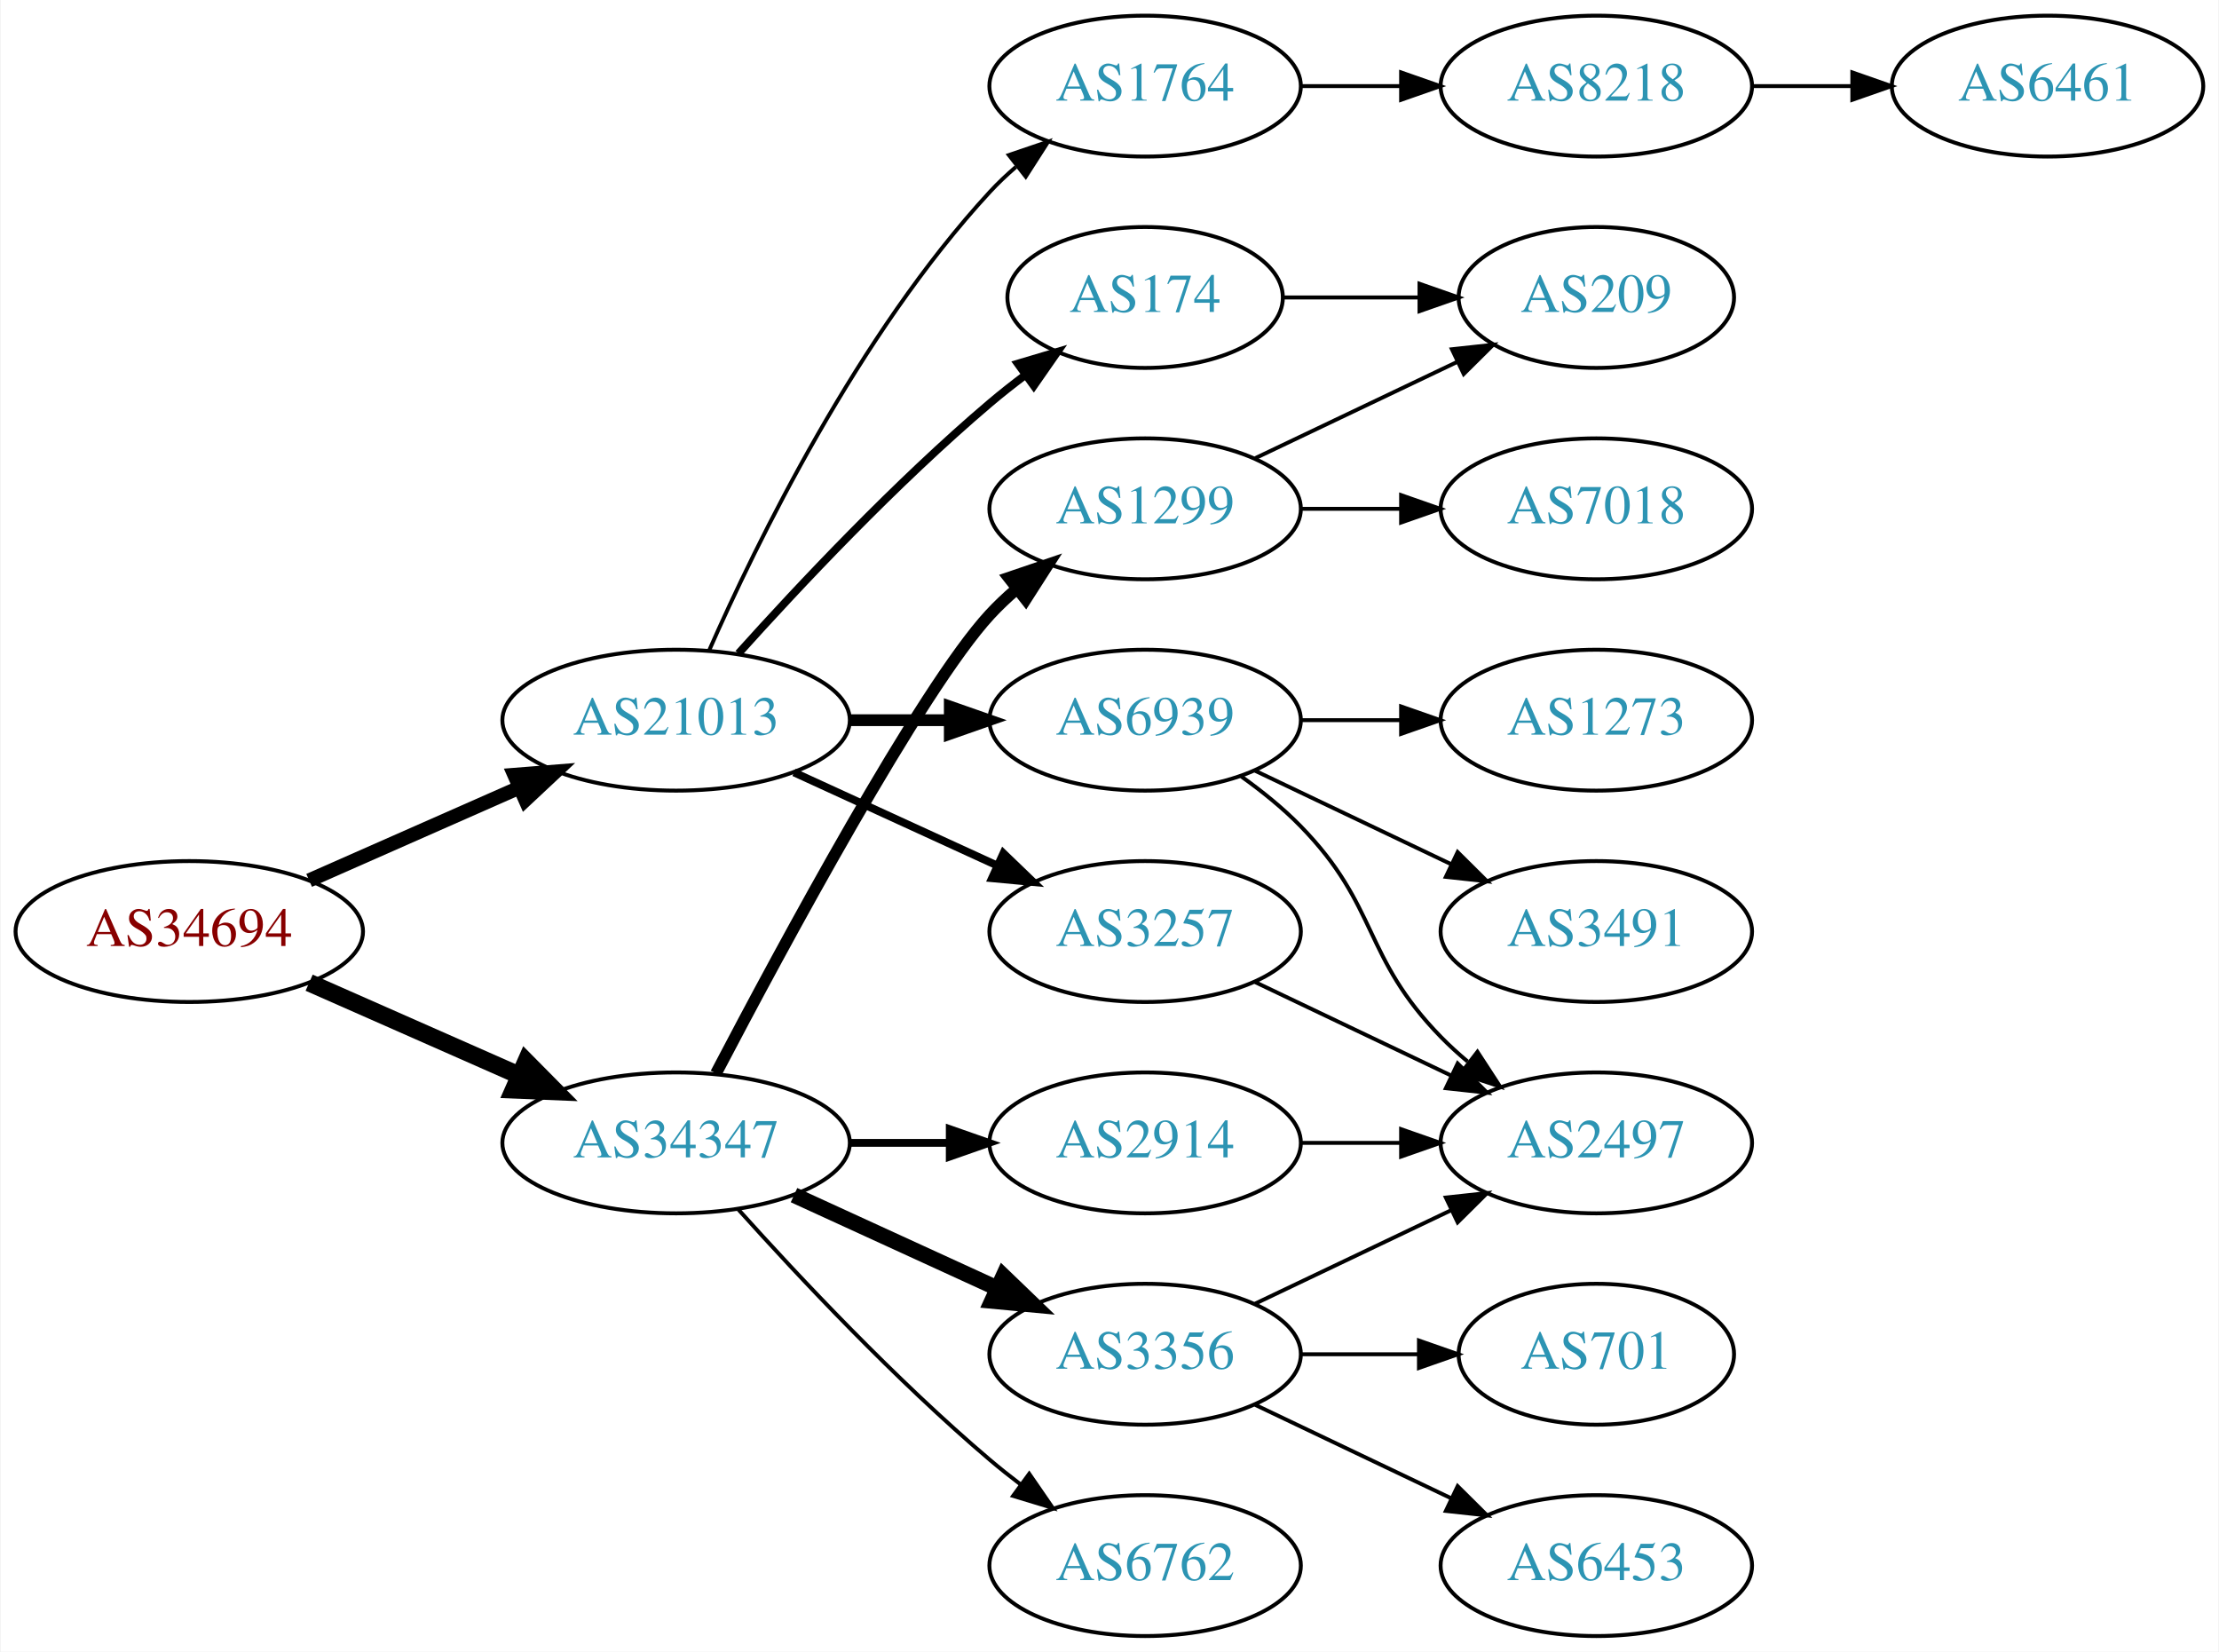
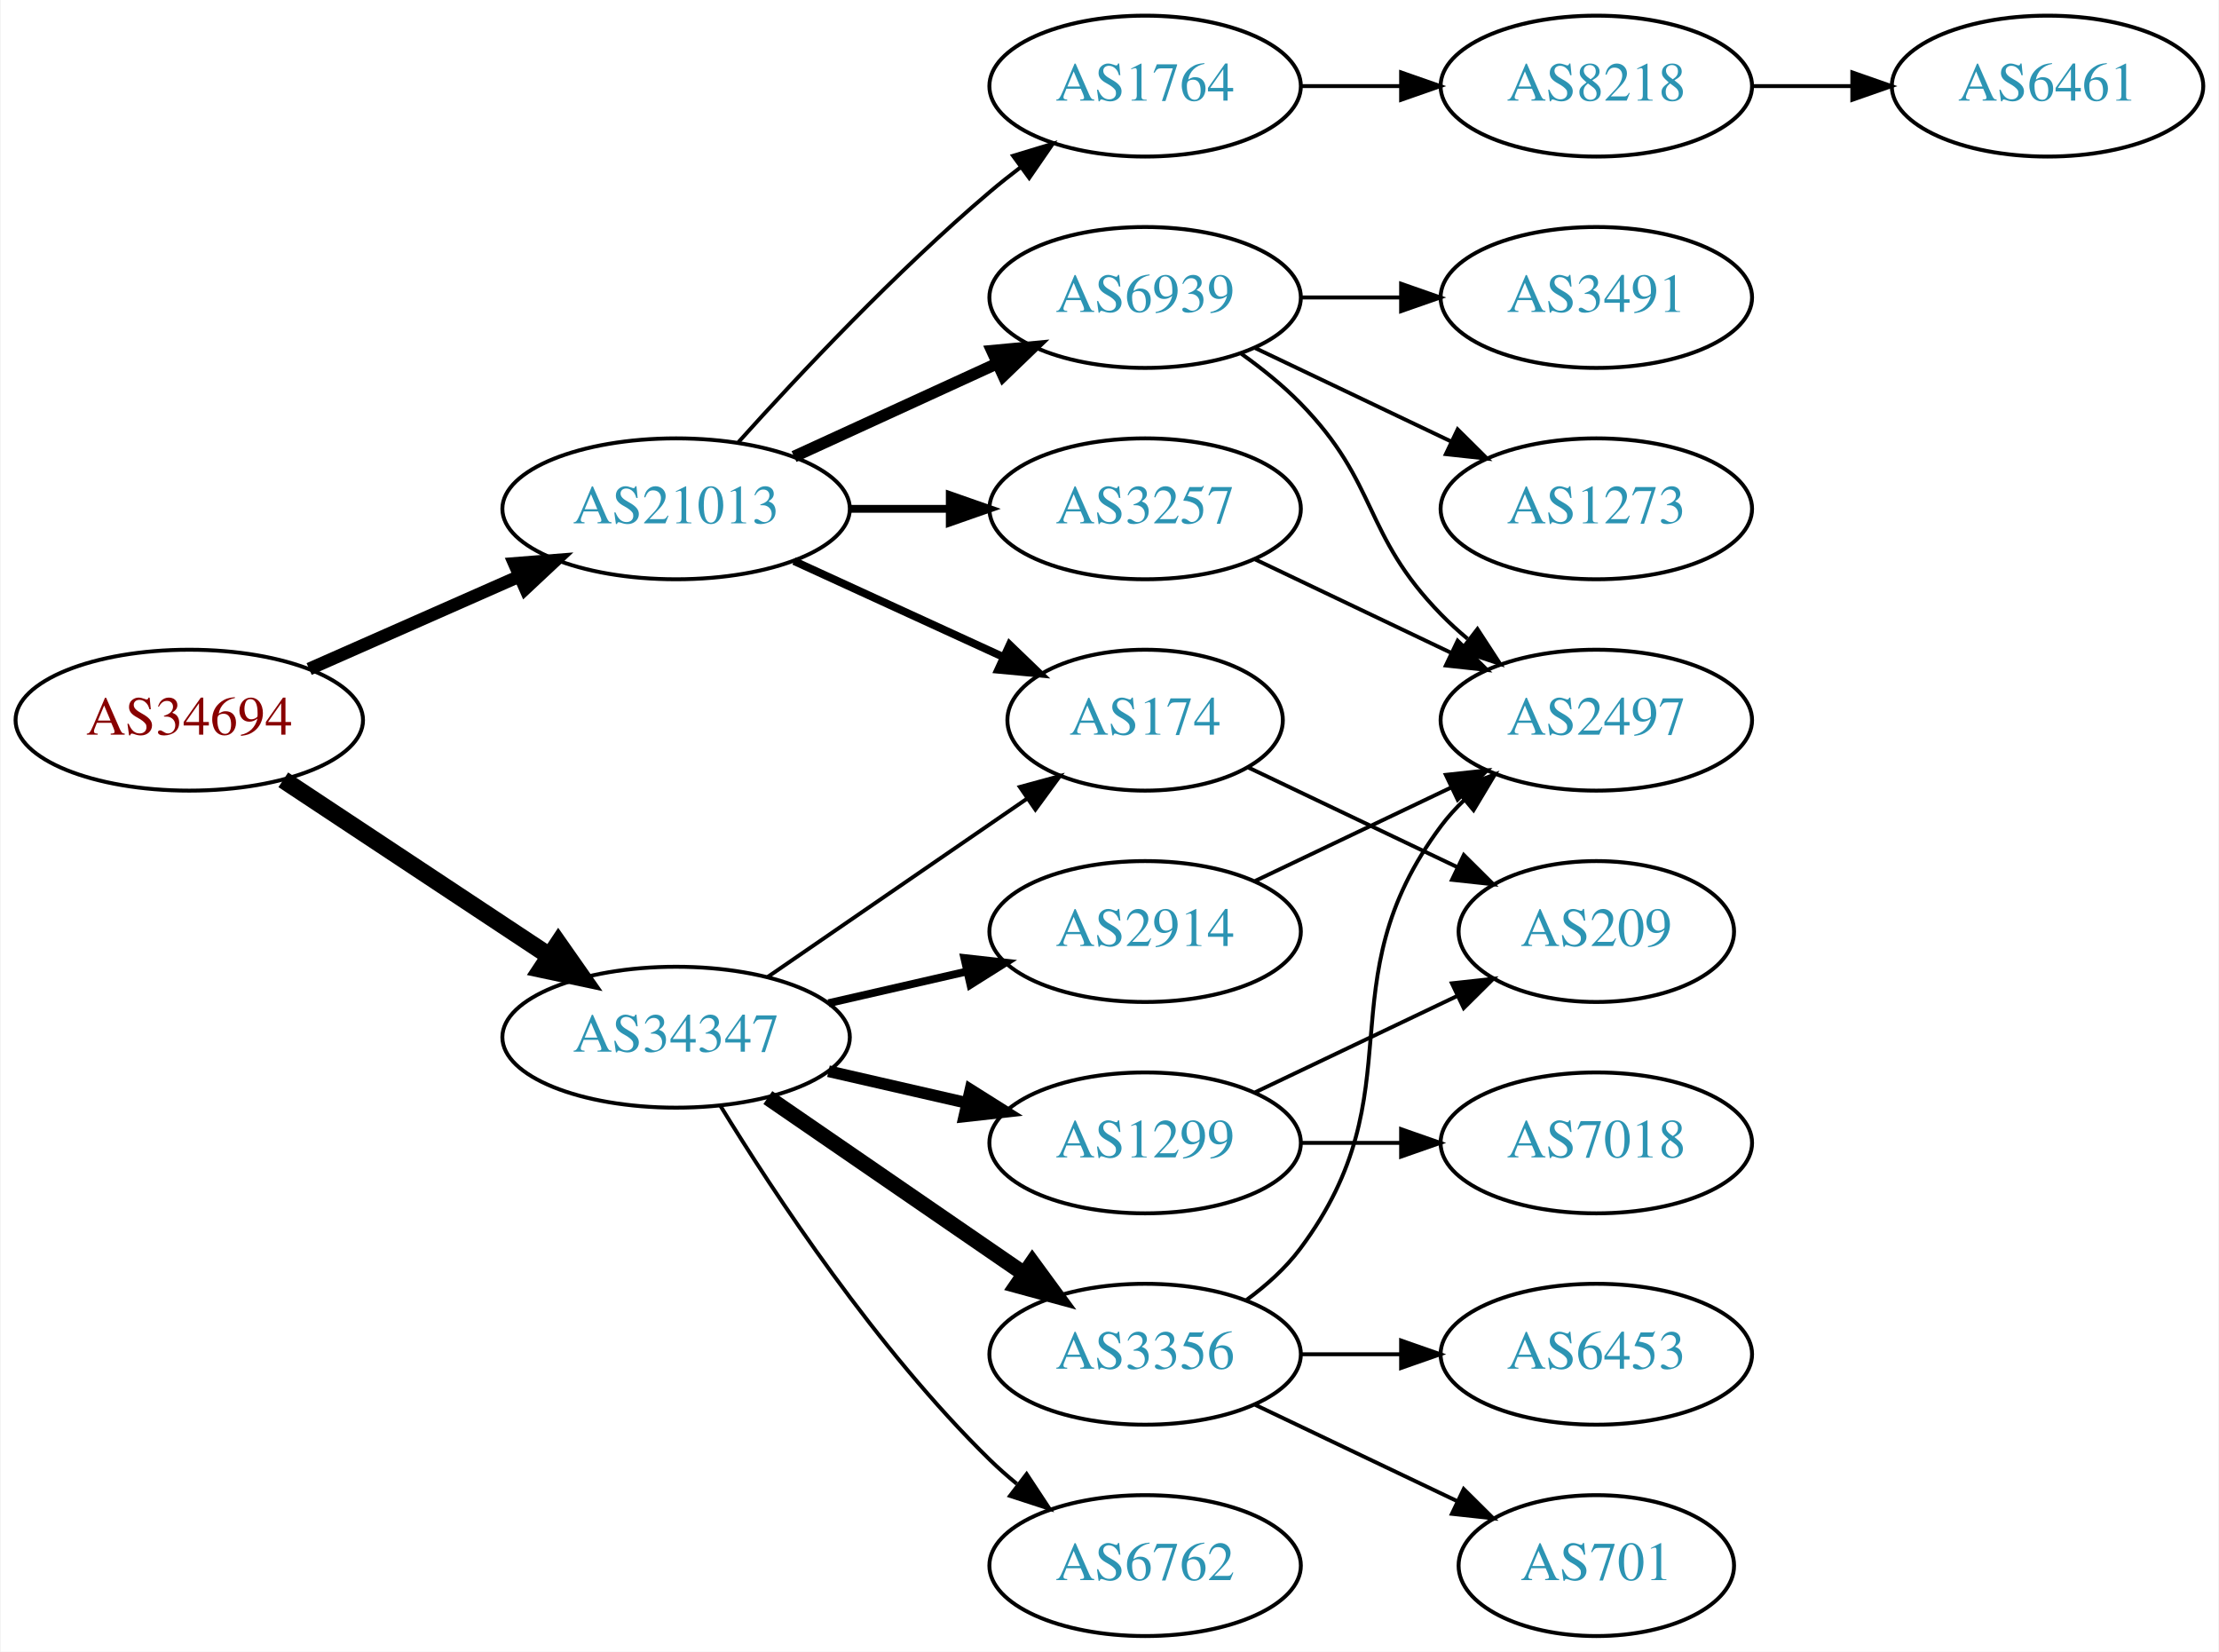
<svg xmlns="http://www.w3.org/2000/svg" xmlns:xlink="http://www.w3.org/1999/xlink" width="567pt" height="422pt" viewBox="0.00 0.00 566.66 422.00">
  <g id="graph0" class="graph" transform="scale(1 1) rotate(0) translate(4 418)">
    <polygon fill="white" stroke="none" points="-4,4 -4,-418 562.663,-418 562.663,4 -4,4" />
    <g id="node1" class="node">
      <g id="a_node1">
        <a xlink:href="/asn/34694" xlink:title="AS34694 ~ Stadtwerke Woergl GmbH [AT]">
-           <ellipse fill="#ffffff" stroke="black" cx="44.196" cy="-180" rx="44.393" ry="18" />
-           <text text-anchor="middle" x="44.196" y="-176.3" font-family="Times,serif" font-size="14.00" fill="#880000">AS34694</text>
+           <ellipse fill="#ffffff" stroke="black" cx="44.196" cy="-234" rx="44.393" ry="18" />
+           <text text-anchor="middle" x="44.196" y="-230.3" font-family="Times,serif" font-size="14.00" fill="#880000">AS34694</text>
        </a>
      </g>
    </g>
    <g id="node2" class="node">
      <g id="a_node2">
        <a xlink:href="/asn/21013" xlink:title="AS21013 ~ Wels, AT [AT]">
-           <ellipse fill="#ffffff" stroke="black" cx="168.588" cy="-234" rx="44.393" ry="18" />
-           <text text-anchor="middle" x="168.588" y="-230.3" font-family="Times,serif" font-size="14.00" fill="#2c94b3">AS21013</text>
+           <ellipse fill="#ffffff" stroke="black" cx="168.588" cy="-288" rx="44.393" ry="18" />
+           <text text-anchor="middle" x="168.588" y="-284.3" font-family="Times,serif" font-size="14.00" fill="#2c94b3">AS21013</text>
        </a>
      </g>
    </g>
    <g id="edge1" class="edge">
-       <path fill="none" stroke="black" stroke-width="3.6" d="M74.824,-193.072C90.941,-200.183 111.081,-209.069 128.473,-216.742" />
-       <polygon fill="black" stroke="black" stroke-width="3.6" points="127.247,-220.027 137.809,-220.861 130.073,-213.622 127.247,-220.027" />
+       <path fill="none" stroke="black" stroke-width="3.273" d="M74.824,-247.072C90.941,-254.183 111.081,-263.069 128.473,-270.742" />
+       <polygon fill="black" stroke="black" stroke-width="3.273" points="127.247,-274.027 137.809,-274.861 130.073,-267.622 127.247,-274.027" />
    </g>
    <g id="node3" class="node">
      <g id="a_node3">
        <a xlink:href="/asn/34347" xlink:title="AS34347 ~ Stadtwerke Hall in Tirol GmbH [AT]">
-           <ellipse fill="#ffffff" stroke="black" cx="168.588" cy="-126" rx="44.393" ry="18" />
-           <text text-anchor="middle" x="168.588" y="-122.3" font-family="Times,serif" font-size="14.00" fill="#2c94b3">AS34347</text>
+           <ellipse fill="#ffffff" stroke="black" cx="168.588" cy="-153" rx="44.393" ry="18" />
+           <text text-anchor="middle" x="168.588" y="-149.3" font-family="Times,serif" font-size="14.00" fill="#2c94b3">AS34347</text>
        </a>
      </g>
    </g>
    <g id="edge2" class="edge">
-       <path fill="none" stroke="black" stroke-width="4.5" d="M74.824,-166.928C90.941,-159.817 111.081,-150.931 128.473,-143.258" />
-       <polygon fill="black" stroke="black" stroke-width="4.5" points="130.249,-146.778 137.809,-139.139 127.071,-139.573 130.249,-146.778" />
+       <path fill="none" stroke="black" stroke-width="4.5" d="M68.217,-218.765C87.449,-206.037 115.056,-187.766 136.294,-173.711" />
+       <polygon fill="black" stroke="black" stroke-width="4.5" points="138.504,-176.97 144.67,-168.167 134.158,-170.403 138.504,-176.97" />
    </g>
    <g id="node4" class="node">
      <g id="a_node4">
+         <a xlink:href="/asn/3257" xlink:title="AS3257 ~ GTT [DE]">
+           <ellipse fill="#ffffff" stroke="black" cx="288.431" cy="-288" rx="39.794" ry="18" />
+           <text text-anchor="middle" x="288.431" y="-284.3" font-family="Times,serif" font-size="14.00" fill="#2c94b3">AS3257</text>
+         </a>
+       </g>
+     </g>
+     <g id="edge3" class="edge">
+       <path fill="none" stroke="black" stroke-width="2" d="M212.799,-288C221.112,-288 229.875,-288 238.357,-288" />
+       <polygon fill="black" stroke="black" stroke-width="2" points="238.516,-291.5 248.516,-288 238.516,-284.5 238.516,-291.5" />
+     </g>
+     <g id="node5" class="node">
+       <g id="a_node5">
+         <a xlink:href="/asn/6939" xlink:title="AS6939 ~ Hurricane Electric LLC [US]">
+           <ellipse fill="#ffffff" stroke="black" cx="288.431" cy="-342" rx="39.794" ry="18" />
+           <text text-anchor="middle" x="288.431" y="-338.3" font-family="Times,serif" font-size="14.00" fill="#2c94b3">AS6939</text>
+         </a>
+       </g>
+     </g>
+     <g id="edge4" class="edge">
+       <path fill="none" stroke="black" stroke-width="3" d="M198.718,-301.348C214.329,-308.502 233.727,-317.391 250.399,-325.03" />
+       <polygon fill="black" stroke="black" stroke-width="3" points="249.302,-328.378 259.851,-329.362 252.218,-322.014 249.302,-328.378" />
+     </g>
+     <g id="node6" class="node">
+       <g id="a_node6">
+         <a xlink:href="/asn/174" xlink:title="AS174 ~ Cogent Communications [US]">
+           <ellipse fill="#ffffff" stroke="black" cx="288.431" cy="-234" rx="35.194" ry="18" />
+           <text text-anchor="middle" x="288.431" y="-230.3" font-family="Times,serif" font-size="14.00" fill="#2c94b3">AS174</text>
+         </a>
+       </g>
+     </g>
+     <g id="edge5" class="edge">
+       <path fill="none" stroke="black" stroke-width="2" d="M198.718,-274.652C214.935,-267.22 235.238,-257.917 252.327,-250.086" />
+       <polygon fill="black" stroke="black" stroke-width="2" points="253.811,-253.256 261.444,-245.908 250.895,-246.892 253.811,-253.256" />
+     </g>
+     <g id="node7" class="node">
+       <g id="a_node7">
        <a xlink:href="/asn/1764" xlink:title="AS1764 ~ NEXTLAYER-AS [AT]">
          <ellipse fill="#ffffff" stroke="black" cx="288.431" cy="-396" rx="39.794" ry="18" />
          <text text-anchor="middle" x="288.431" y="-392.3" font-family="Times,serif" font-size="14.00" fill="#2c94b3">AS1764</text>
        </a>
      </g>
    </g>
-     <g id="edge3" class="edge">
-       <path fill="none" stroke="black" d="M177.004,-251.761C189.072,-279.183 215.044,-332.473 248.784,-369 250.815,-371.198 253.054,-373.319 255.4,-375.34" />
-       <polygon fill="black" stroke="black" points="253.612,-378.386 263.644,-381.794 257.927,-372.874 253.612,-378.386" />
-     </g>
-     <g id="node5" class="node">
-       <g id="a_node5">
-         <a xlink:href="/asn/174" xlink:title="AS174 ~ Cogent Communications [US]">
-           <ellipse fill="#ffffff" stroke="black" cx="288.431" cy="-342" rx="35.194" ry="18" />
-           <text text-anchor="middle" x="288.431" y="-338.3" font-family="Times,serif" font-size="14.00" fill="#2c94b3">AS174</text>
-         </a>
-       </g>
-     </g>
-     <g id="edge4" class="edge">
-       <path fill="none" stroke="black" stroke-width="2" d="M184.521,-251.044C199.847,-268.097 224.782,-294.65 248.784,-315 251.637,-317.418 254.702,-319.833 257.813,-322.169" />
-       <polygon fill="black" stroke="black" stroke-width="2" points="255.886,-325.095 266.041,-328.116 259.986,-319.422 255.886,-325.095" />
-     </g>
-     <g id="node6" class="node">
-       <g id="a_node6">
-         <a xlink:href="/asn/6939" xlink:title="AS6939 ~ Hurricane Electric LLC [US]">
-           <ellipse fill="#ffffff" stroke="black" cx="288.431" cy="-234" rx="39.794" ry="18" />
-           <text text-anchor="middle" x="288.431" y="-230.3" font-family="Times,serif" font-size="14.00" fill="#2c94b3">AS6939</text>
-         </a>
-       </g>
-     </g>
-     <g id="edge5" class="edge">
-       <path fill="none" stroke="black" stroke-width="3" d="M212.799,-234C221.112,-234 229.875,-234 238.357,-234" />
-       <polygon fill="black" stroke="black" stroke-width="3" points="238.516,-237.5 248.516,-234 238.516,-230.5 238.516,-237.5" />
-     </g>
-     <g id="node7" class="node">
-       <g id="a_node7">
-         <a xlink:href="/asn/3257" xlink:title="AS3257 ~ GTT [DE]">
-           <ellipse fill="#ffffff" stroke="black" cx="288.431" cy="-180" rx="39.794" ry="18" />
-           <text text-anchor="middle" x="288.431" y="-176.3" font-family="Times,serif" font-size="14.00" fill="#2c94b3">AS3257</text>
-         </a>
-       </g>
-     </g>
    <g id="edge6" class="edge">
-       <path fill="none" stroke="black" stroke-width="2" d="M198.718,-220.652C214.329,-213.498 233.727,-204.609 250.399,-196.97" />
-       <polygon fill="black" stroke="black" stroke-width="2" points="252.218,-199.986 259.851,-192.638 249.302,-193.622 252.218,-199.986" />
+       <path fill="none" stroke="black" d="M184.521,-305.044C199.847,-322.097 224.782,-348.65 248.784,-369 251.281,-371.117 253.942,-373.232 256.653,-375.293" />
+       <polygon fill="black" stroke="black" points="254.69,-378.194 264.83,-381.266 258.819,-372.541 254.69,-378.194" />
+     </g>
+     <g id="edge16" class="edge">
+       <path fill="none" stroke="black" d="M192.031,-168.426C210.846,-181.359 237.843,-199.915 258.319,-213.99" />
+       <polygon fill="black" stroke="black" points="256.429,-216.937 266.652,-219.718 260.394,-211.169 256.429,-216.937" />
    </g>
    <g id="node14" class="node">
      <g id="a_node14">
+         <a xlink:href="/asn/1299" xlink:title="AS1299 ~ Telia Carrier [EU]">
+           <ellipse fill="#ffffff" stroke="black" cx="288.431" cy="-126" rx="39.794" ry="18" />
+           <text text-anchor="middle" x="288.431" y="-122.3" font-family="Times,serif" font-size="14.00" fill="#2c94b3">AS1299</text>
+         </a>
+       </g>
+     </g>
+     <g id="edge14" class="edge">
+       <path fill="none" stroke="black" stroke-width="3" d="M207.523,-144.308C218.764,-141.733 231.176,-138.889 242.799,-136.226" />
+       <polygon fill="black" stroke="black" stroke-width="3" points="243.795,-139.588 252.761,-133.943 242.232,-132.765 243.795,-139.588" />
+     </g>
+     <g id="node15" class="node">
+       <g id="a_node15">
        <a xlink:href="/asn/3356" xlink:title="AS3356 ~ LEVEL3 [US]">
          <ellipse fill="#ffffff" stroke="black" cx="288.431" cy="-72" rx="39.794" ry="18" />
          <text text-anchor="middle" x="288.431" y="-68.3" font-family="Times,serif" font-size="14.00" fill="#2c94b3">AS3356</text>
        </a>
      </g>
    </g>
-     <g id="edge14" class="edge">
-       <path fill="none" stroke="black" stroke-width="4" d="M198.718,-112.652C214.329,-105.498 233.727,-96.609 250.399,-88.969" />
-       <polygon fill="black" stroke="black" stroke-width="4" points="252.218,-91.986 259.851,-84.638 249.302,-85.622 252.218,-91.986" />
-     </g>
-     <g id="node15" class="node">
-       <g id="a_node15">
-         <a xlink:href="/asn/2914" xlink:title="AS2914 ~ NTT America, Inc. [US]">
-           <ellipse fill="#ffffff" stroke="black" cx="288.431" cy="-126" rx="39.794" ry="18" />
-           <text text-anchor="middle" x="288.431" y="-122.3" font-family="Times,serif" font-size="14.00" fill="#2c94b3">AS2914</text>
-         </a>
-       </g>
-     </g>
    <g id="edge15" class="edge">
-       <path fill="none" stroke="black" stroke-width="2" d="M212.799,-126C221.112,-126 229.875,-126 238.357,-126" />
-       <polygon fill="black" stroke="black" stroke-width="2" points="238.516,-129.5 248.516,-126 238.516,-122.5 238.516,-129.5" />
+       <path fill="none" stroke="black" stroke-width="4" d="M192.031,-137.574C210.612,-124.802 237.173,-106.545 257.553,-92.537" />
+       <polygon fill="black" stroke="black" stroke-width="4" points="259.609,-95.371 265.867,-86.822 255.643,-89.602 259.609,-95.371" />
    </g>
    <g id="node16" class="node">
      <g id="a_node16">
-         <a xlink:href="/asn/1299" xlink:title="AS1299 ~ Telia Carrier [EU]">
-           <ellipse fill="#ffffff" stroke="black" cx="288.431" cy="-288" rx="39.794" ry="18" />
-           <text text-anchor="middle" x="288.431" y="-284.3" font-family="Times,serif" font-size="14.00" fill="#2c94b3">AS1299</text>
-         </a>
-       </g>
-     </g>
-     <g id="edge16" class="edge">
-       <path fill="none" stroke="black" stroke-width="3" d="M178.775,-143.751C195.572,-175.827 231.13,-241.888 248.784,-261 250.815,-263.198 253.054,-265.319 255.4,-267.34" />
-       <polygon fill="black" stroke="black" stroke-width="3" points="253.612,-270.386 263.644,-273.794 257.927,-264.874 253.612,-270.386" />
+         <a xlink:href="/asn/2914" xlink:title="AS2914 ~ NTT America, Inc. [US]">
+           <ellipse fill="#ffffff" stroke="black" cx="288.431" cy="-180" rx="39.794" ry="18" />
+           <text text-anchor="middle" x="288.431" y="-176.3" font-family="Times,serif" font-size="14.00" fill="#2c94b3">AS2914</text>
+         </a>
+       </g>
+     </g>
+     <g id="edge17" class="edge">
+       <path fill="none" stroke="black" stroke-width="2" d="M207.523,-161.692C218.764,-164.267 231.176,-167.111 242.799,-169.774" />
+       <polygon fill="black" stroke="black" stroke-width="2" points="242.232,-173.235 252.761,-172.057 243.795,-166.412 242.232,-173.235" />
    </g>
    <g id="node17" class="node">
      <g id="a_node17">
        <a xlink:href="/asn/6762" xlink:title="AS6762 ~ TELECOM ITALIA SPARKLE S.p.A. [IT]">
          <ellipse fill="#ffffff" stroke="black" cx="288.431" cy="-18" rx="39.794" ry="18" />
          <text text-anchor="middle" x="288.431" y="-14.3" font-family="Times,serif" font-size="14.00" fill="#2c94b3">AS6762</text>
        </a>
      </g>
    </g>
-     <g id="edge17" class="edge">
-       <path fill="none" stroke="black" d="M184.521,-108.956C199.847,-91.903 224.782,-65.35 248.784,-45 251.281,-42.883 253.942,-40.768 256.653,-38.707" />
-       <polygon fill="black" stroke="black" points="258.819,-41.459 264.83,-32.734 254.69,-35.806 258.819,-41.459" />
+     <g id="edge18" class="edge">
+       <path fill="none" stroke="black" d="M179.854,-135.56C193.662,-113.009 219.851,-73.278 248.784,-45 250.924,-42.908 253.242,-40.863 255.642,-38.895" />
+       <polygon fill="black" stroke="black" points="258.152,-41.382 263.983,-32.536 253.908,-35.815 258.152,-41.382" />
    </g>
    <g id="node8" class="node">
      <g id="a_node8">
+         <a xlink:href="/asn/2497" xlink:title="AS2497 ~ Internet Initiative Japan Inc. [JP]">
+           <ellipse fill="#ffffff" stroke="black" cx="403.724" cy="-234" rx="39.794" ry="18" />
+           <text text-anchor="middle" x="403.724" y="-230.3" font-family="Times,serif" font-size="14.00" fill="#2c94b3">AS2497</text>
+         </a>
+       </g>
+     </g>
+     <g id="edge7" class="edge">
+       <path fill="none" stroke="black" d="M316.567,-275.066C331.561,-267.919 350.382,-258.948 366.605,-251.215" />
+       <polygon fill="black" stroke="black" points="368.288,-254.291 375.809,-246.829 365.276,-247.972 368.288,-254.291" />
+     </g>
+     <g id="edge10" class="edge">
+       <path fill="none" stroke="black" d="M313.025,-327.611C318.281,-323.852 323.613,-319.563 328.077,-315 348.25,-294.383 343.905,-281.617 364.077,-261 366.17,-258.861 368.453,-256.782 370.83,-254.79" />
+       <polygon fill="black" stroke="black" points="373.349,-257.268 379.13,-248.389 369.074,-251.725 373.349,-257.268" />
+     </g>
+     <g id="node9" class="node">
+       <g id="a_node9">
+         <a xlink:href="/asn/3491" xlink:title="AS3491 ~ PCCW Global, Inc. [US]">
+           <ellipse fill="#ffffff" stroke="black" cx="403.724" cy="-342" rx="39.794" ry="18" />
+           <text text-anchor="middle" x="403.724" y="-338.3" font-family="Times,serif" font-size="14.00" fill="#2c94b3">AS3491</text>
+         </a>
+       </g>
+     </g>
+     <g id="edge8" class="edge">
+       <path fill="none" stroke="black" d="M328.103,-342C336.306,-342 345.07,-342 353.602,-342" />
+       <polygon fill="black" stroke="black" points="353.841,-345.5 363.841,-342 353.841,-338.5 353.841,-345.5" />
+     </g>
+     <g id="node10" class="node">
+       <g id="a_node10">
+         <a xlink:href="/asn/1273" xlink:title="AS1273 ~ Vodafone Group PLC [EU]">
+           <ellipse fill="#ffffff" stroke="black" cx="403.724" cy="-288" rx="39.794" ry="18" />
+           <text text-anchor="middle" x="403.724" y="-284.3" font-family="Times,serif" font-size="14.00" fill="#2c94b3">AS1273</text>
+         </a>
+       </g>
+     </g>
+     <g id="edge9" class="edge">
+       <path fill="none" stroke="black" d="M316.567,-329.066C331.561,-321.919 350.382,-312.948 366.605,-305.215" />
+       <polygon fill="black" stroke="black" points="368.288,-308.291 375.809,-300.829 365.276,-301.972 368.288,-308.291" />
+     </g>
+     <g id="node11" class="node">
+       <g id="a_node11">
+         <a xlink:href="/asn/209" xlink:title="AS209 ~ CenturyLink Communications, LLC [US]">
+           <ellipse fill="#ffffff" stroke="black" cx="403.724" cy="-180" rx="35.194" ry="18" />
+           <text text-anchor="middle" x="403.724" y="-176.3" font-family="Times,serif" font-size="14.00" fill="#2c94b3">AS209</text>
+         </a>
+       </g>
+     </g>
+     <g id="edge11" class="edge">
+       <path fill="none" stroke="black" d="M314.856,-221.881C330.599,-214.378 351.021,-204.644 368.214,-196.449" />
+       <polygon fill="black" stroke="black" points="369.862,-199.54 377.383,-192.078 366.85,-193.221 369.862,-199.54" />
+     </g>
+     <g id="node12" class="node">
+       <g id="a_node12">
        <a xlink:href="/asn/8218" xlink:title="AS8218 ~ legacy Neotelecoms [FR]">
          <ellipse fill="#ffffff" stroke="black" cx="403.724" cy="-396" rx="39.794" ry="18" />
          <text text-anchor="middle" x="403.724" y="-392.3" font-family="Times,serif" font-size="14.00" fill="#2c94b3">AS8218</text>
        </a>
      </g>
    </g>
-     <g id="edge7" class="edge">
+     <g id="edge12" class="edge">
      <path fill="none" stroke="black" d="M328.103,-396C336.306,-396 345.07,-396 353.602,-396" />
      <polygon fill="black" stroke="black" points="353.841,-399.5 363.841,-396 353.841,-392.5 353.841,-399.5" />
    </g>
    <g id="node13" class="node">
      <g id="a_node13">
-         <a xlink:href="/asn/209" xlink:title="AS209 ~ CenturyLink Communications, LLC [US]">
-           <ellipse fill="#ffffff" stroke="black" cx="403.724" cy="-342" rx="35.194" ry="18" />
-           <text text-anchor="middle" x="403.724" y="-338.3" font-family="Times,serif" font-size="14.00" fill="#2c94b3">AS209</text>
-         </a>
-       </g>
-     </g>
-     <g id="edge13" class="edge">
-       <path fill="none" stroke="black" d="M323.73,-342C334.6,-342 346.778,-342 358.255,-342" />
-       <polygon fill="black" stroke="black" points="358.541,-345.5 368.541,-342 358.541,-338.5 358.541,-345.5" />
-     </g>
-     <g id="node10" class="node">
-       <g id="a_node10">
-         <a xlink:href="/asn/1273" xlink:title="AS1273 ~ Vodafone Group PLC [EU]">
-           <ellipse fill="#ffffff" stroke="black" cx="403.724" cy="-234" rx="39.794" ry="18" />
-           <text text-anchor="middle" x="403.724" y="-230.3" font-family="Times,serif" font-size="14.00" fill="#2c94b3">AS1273</text>
-         </a>
-       </g>
-     </g>
-     <g id="edge9" class="edge">
-       <path fill="none" stroke="black" d="M328.103,-234C336.306,-234 345.07,-234 353.602,-234" />
-       <polygon fill="black" stroke="black" points="353.841,-237.5 363.841,-234 353.841,-230.5 353.841,-237.5" />
-     </g>
-     <g id="node11" class="node">
-       <g id="a_node11">
-         <a xlink:href="/asn/3491" xlink:title="AS3491 ~ PCCW Global, Inc. [US]">
-           <ellipse fill="#ffffff" stroke="black" cx="403.724" cy="-180" rx="39.794" ry="18" />
-           <text text-anchor="middle" x="403.724" y="-176.3" font-family="Times,serif" font-size="14.00" fill="#2c94b3">AS3491</text>
-         </a>
-       </g>
-     </g>
-     <g id="edge10" class="edge">
-       <path fill="none" stroke="black" d="M316.567,-221.066C331.561,-213.919 350.382,-204.948 366.605,-197.215" />
-       <polygon fill="black" stroke="black" points="368.288,-200.291 375.809,-192.829 365.276,-193.972 368.288,-200.291" />
-     </g>
-     <g id="node12" class="node">
-       <g id="a_node12">
-         <a xlink:href="/asn/2497" xlink:title="AS2497 ~ Internet Initiative Japan Inc. [JP]">
-           <ellipse fill="#ffffff" stroke="black" cx="403.724" cy="-126" rx="39.794" ry="18" />
-           <text text-anchor="middle" x="403.724" y="-122.3" font-family="Times,serif" font-size="14.00" fill="#2c94b3">AS2497</text>
-         </a>
-       </g>
-     </g>
-     <g id="edge11" class="edge">
-       <path fill="none" stroke="black" d="M313.025,-219.611C318.281,-215.852 323.613,-211.563 328.077,-207 348.25,-186.383 343.905,-173.617 364.077,-153 366.17,-150.861 368.453,-148.782 370.83,-146.79" />
-       <polygon fill="black" stroke="black" points="373.349,-149.268 379.13,-140.389 369.074,-143.725 373.349,-149.268" />
-     </g>
-     <g id="edge12" class="edge">
-       <path fill="none" stroke="black" d="M316.567,-167.066C331.561,-159.919 350.382,-150.948 366.605,-143.215" />
-       <polygon fill="black" stroke="black" points="368.288,-146.291 375.809,-138.829 365.276,-139.972 368.288,-146.291" />
-     </g>
-     <g id="node9" class="node">
-       <g id="a_node9">
        <a xlink:href="/asn/6461" xlink:title="AS6461 ~ Zayo Bandwidth [US]">
          <ellipse fill="#ffffff" stroke="black" cx="519.017" cy="-396" rx="39.794" ry="18" />
          <text text-anchor="middle" x="519.017" y="-392.3" font-family="Times,serif" font-size="14.00" fill="#2c94b3">AS6461</text>
        </a>
      </g>
    </g>
-     <g id="edge8" class="edge">
+     <g id="edge13" class="edge">
      <path fill="none" stroke="black" d="M443.396,-396C451.599,-396 460.363,-396 468.895,-396" />
      <polygon fill="black" stroke="black" points="469.134,-399.5 479.134,-396 469.134,-392.5 469.134,-399.5" />
    </g>
-     <g id="edge20" class="edge">
-       <path fill="none" stroke="black" d="M316.567,-84.934C331.561,-92.081 350.382,-101.052 366.605,-108.785" />
-       <polygon fill="black" stroke="black" points="365.276,-112.028 375.809,-113.171 368.288,-105.709 365.276,-112.028" />
+     <g id="edge19" class="edge">
+       <path fill="none" stroke="black" d="M316.567,-138.934C331.999,-146.29 351.485,-155.577 368.02,-163.459" />
+       <polygon fill="black" stroke="black" points="366.828,-166.768 377.361,-167.911 369.84,-160.449 366.828,-166.768" />
    </g>
    <g id="node18" class="node">
      <g id="a_node18">
-         <a xlink:href="/asn/701" xlink:title="AS701 ~ UUNET [US]">
-           <ellipse fill="#ffffff" stroke="black" cx="403.724" cy="-72" rx="35.194" ry="18" />
-           <text text-anchor="middle" x="403.724" y="-68.3" font-family="Times,serif" font-size="14.00" fill="#2c94b3">AS701</text>
-         </a>
-       </g>
-     </g>
-     <g id="edge18" class="edge">
-       <path fill="none" stroke="black" d="M328.103,-72C337.808,-72 348.299,-72 358.262,-72" />
-       <polygon fill="black" stroke="black" points="358.398,-75.5 368.398,-72 358.398,-68.5 358.398,-75.5" />
+         <a xlink:href="/asn/7018" xlink:title="AS7018 ~ AT&amp;T Services, Inc. [US]">
+           <ellipse fill="#ffffff" stroke="black" cx="403.724" cy="-126" rx="39.794" ry="18" />
+           <text text-anchor="middle" x="403.724" y="-122.3" font-family="Times,serif" font-size="14.00" fill="#2c94b3">AS7018</text>
+         </a>
+       </g>
+     </g>
+     <g id="edge20" class="edge">
+       <path fill="none" stroke="black" d="M328.103,-126C336.306,-126 345.07,-126 353.602,-126" />
+       <polygon fill="black" stroke="black" points="353.841,-129.5 363.841,-126 353.841,-122.5 353.841,-129.5" />
+     </g>
+     <g id="edge23" class="edge">
+       <path fill="none" stroke="black" d="M314.362,-85.882C319.438,-89.611 324.356,-94.016 328.077,-99 358.349,-139.542 333.806,-166.458 364.077,-207 365.822,-209.336 367.829,-211.545 369.992,-213.617" />
+       <polygon fill="black" stroke="black" points="367.87,-216.405 377.793,-220.118 372.352,-211.027 367.87,-216.405" />
    </g>
    <g id="node19" class="node">
      <g id="a_node19">
        <a xlink:href="/asn/6453" xlink:title="AS6453 ~ TATA COMMUNICATIONS (AMERICA) INC [US]">
-           <ellipse fill="#ffffff" stroke="black" cx="403.724" cy="-18" rx="39.794" ry="18" />
-           <text text-anchor="middle" x="403.724" y="-14.3" font-family="Times,serif" font-size="14.00" fill="#2c94b3">AS6453</text>
-         </a>
-       </g>
-     </g>
-     <g id="edge19" class="edge">
-       <path fill="none" stroke="black" d="M316.567,-59.066C331.561,-51.919 350.382,-42.948 366.605,-35.215" />
-       <polygon fill="black" stroke="black" points="368.288,-38.291 375.809,-30.829 365.276,-31.972 368.288,-38.291" />
+           <ellipse fill="#ffffff" stroke="black" cx="403.724" cy="-72" rx="39.794" ry="18" />
+           <text text-anchor="middle" x="403.724" y="-68.3" font-family="Times,serif" font-size="14.00" fill="#2c94b3">AS6453</text>
+         </a>
+       </g>
    </g>
    <g id="edge21" class="edge">
-       <path fill="none" stroke="black" d="M328.103,-126C336.306,-126 345.07,-126 353.602,-126" />
-       <polygon fill="black" stroke="black" points="353.841,-129.5 363.841,-126 353.841,-122.5 353.841,-129.5" />
-     </g>
-     <g id="edge23" class="edge">
-       <path fill="none" stroke="black" d="M316.567,-300.934C331.999,-308.29 351.485,-317.577 368.02,-325.459" />
-       <polygon fill="black" stroke="black" points="366.828,-328.768 377.361,-329.911 369.84,-322.449 366.828,-328.768" />
+       <path fill="none" stroke="black" d="M328.103,-72C336.306,-72 345.07,-72 353.602,-72" />
+       <polygon fill="black" stroke="black" points="353.841,-75.5 363.841,-72 353.841,-68.5 353.841,-75.5" />
    </g>
    <g id="node20" class="node">
      <g id="a_node20">
-         <a xlink:href="/asn/7018" xlink:title="AS7018 ~ AT&amp;T Services, Inc. [US]">
-           <ellipse fill="#ffffff" stroke="black" cx="403.724" cy="-288" rx="39.794" ry="18" />
-           <text text-anchor="middle" x="403.724" y="-284.3" font-family="Times,serif" font-size="14.00" fill="#2c94b3">AS7018</text>
+         <a xlink:href="/asn/701" xlink:title="AS701 ~ UUNET [US]">
+           <ellipse fill="#ffffff" stroke="black" cx="403.724" cy="-18" rx="35.194" ry="18" />
+           <text text-anchor="middle" x="403.724" y="-14.3" font-family="Times,serif" font-size="14.00" fill="#2c94b3">AS701</text>
        </a>
      </g>
    </g>
    <g id="edge22" class="edge">
-       <path fill="none" stroke="black" d="M328.103,-288C336.306,-288 345.07,-288 353.602,-288" />
-       <polygon fill="black" stroke="black" points="353.841,-291.5 363.841,-288 353.841,-284.5 353.841,-291.5" />
+       <path fill="none" stroke="black" d="M316.567,-59.066C331.999,-51.71 351.485,-42.423 368.02,-34.541" />
+       <polygon fill="black" stroke="black" points="369.84,-37.551 377.361,-30.089 366.828,-31.232 369.84,-37.551" />
+     </g>
+     <g id="edge24" class="edge">
+       <path fill="none" stroke="black" d="M316.567,-192.934C331.561,-200.081 350.382,-209.052 366.605,-216.785" />
+       <polygon fill="black" stroke="black" points="365.276,-220.028 375.809,-221.171 368.288,-213.709 365.276,-220.028" />
    </g>
  </g>
</svg>
